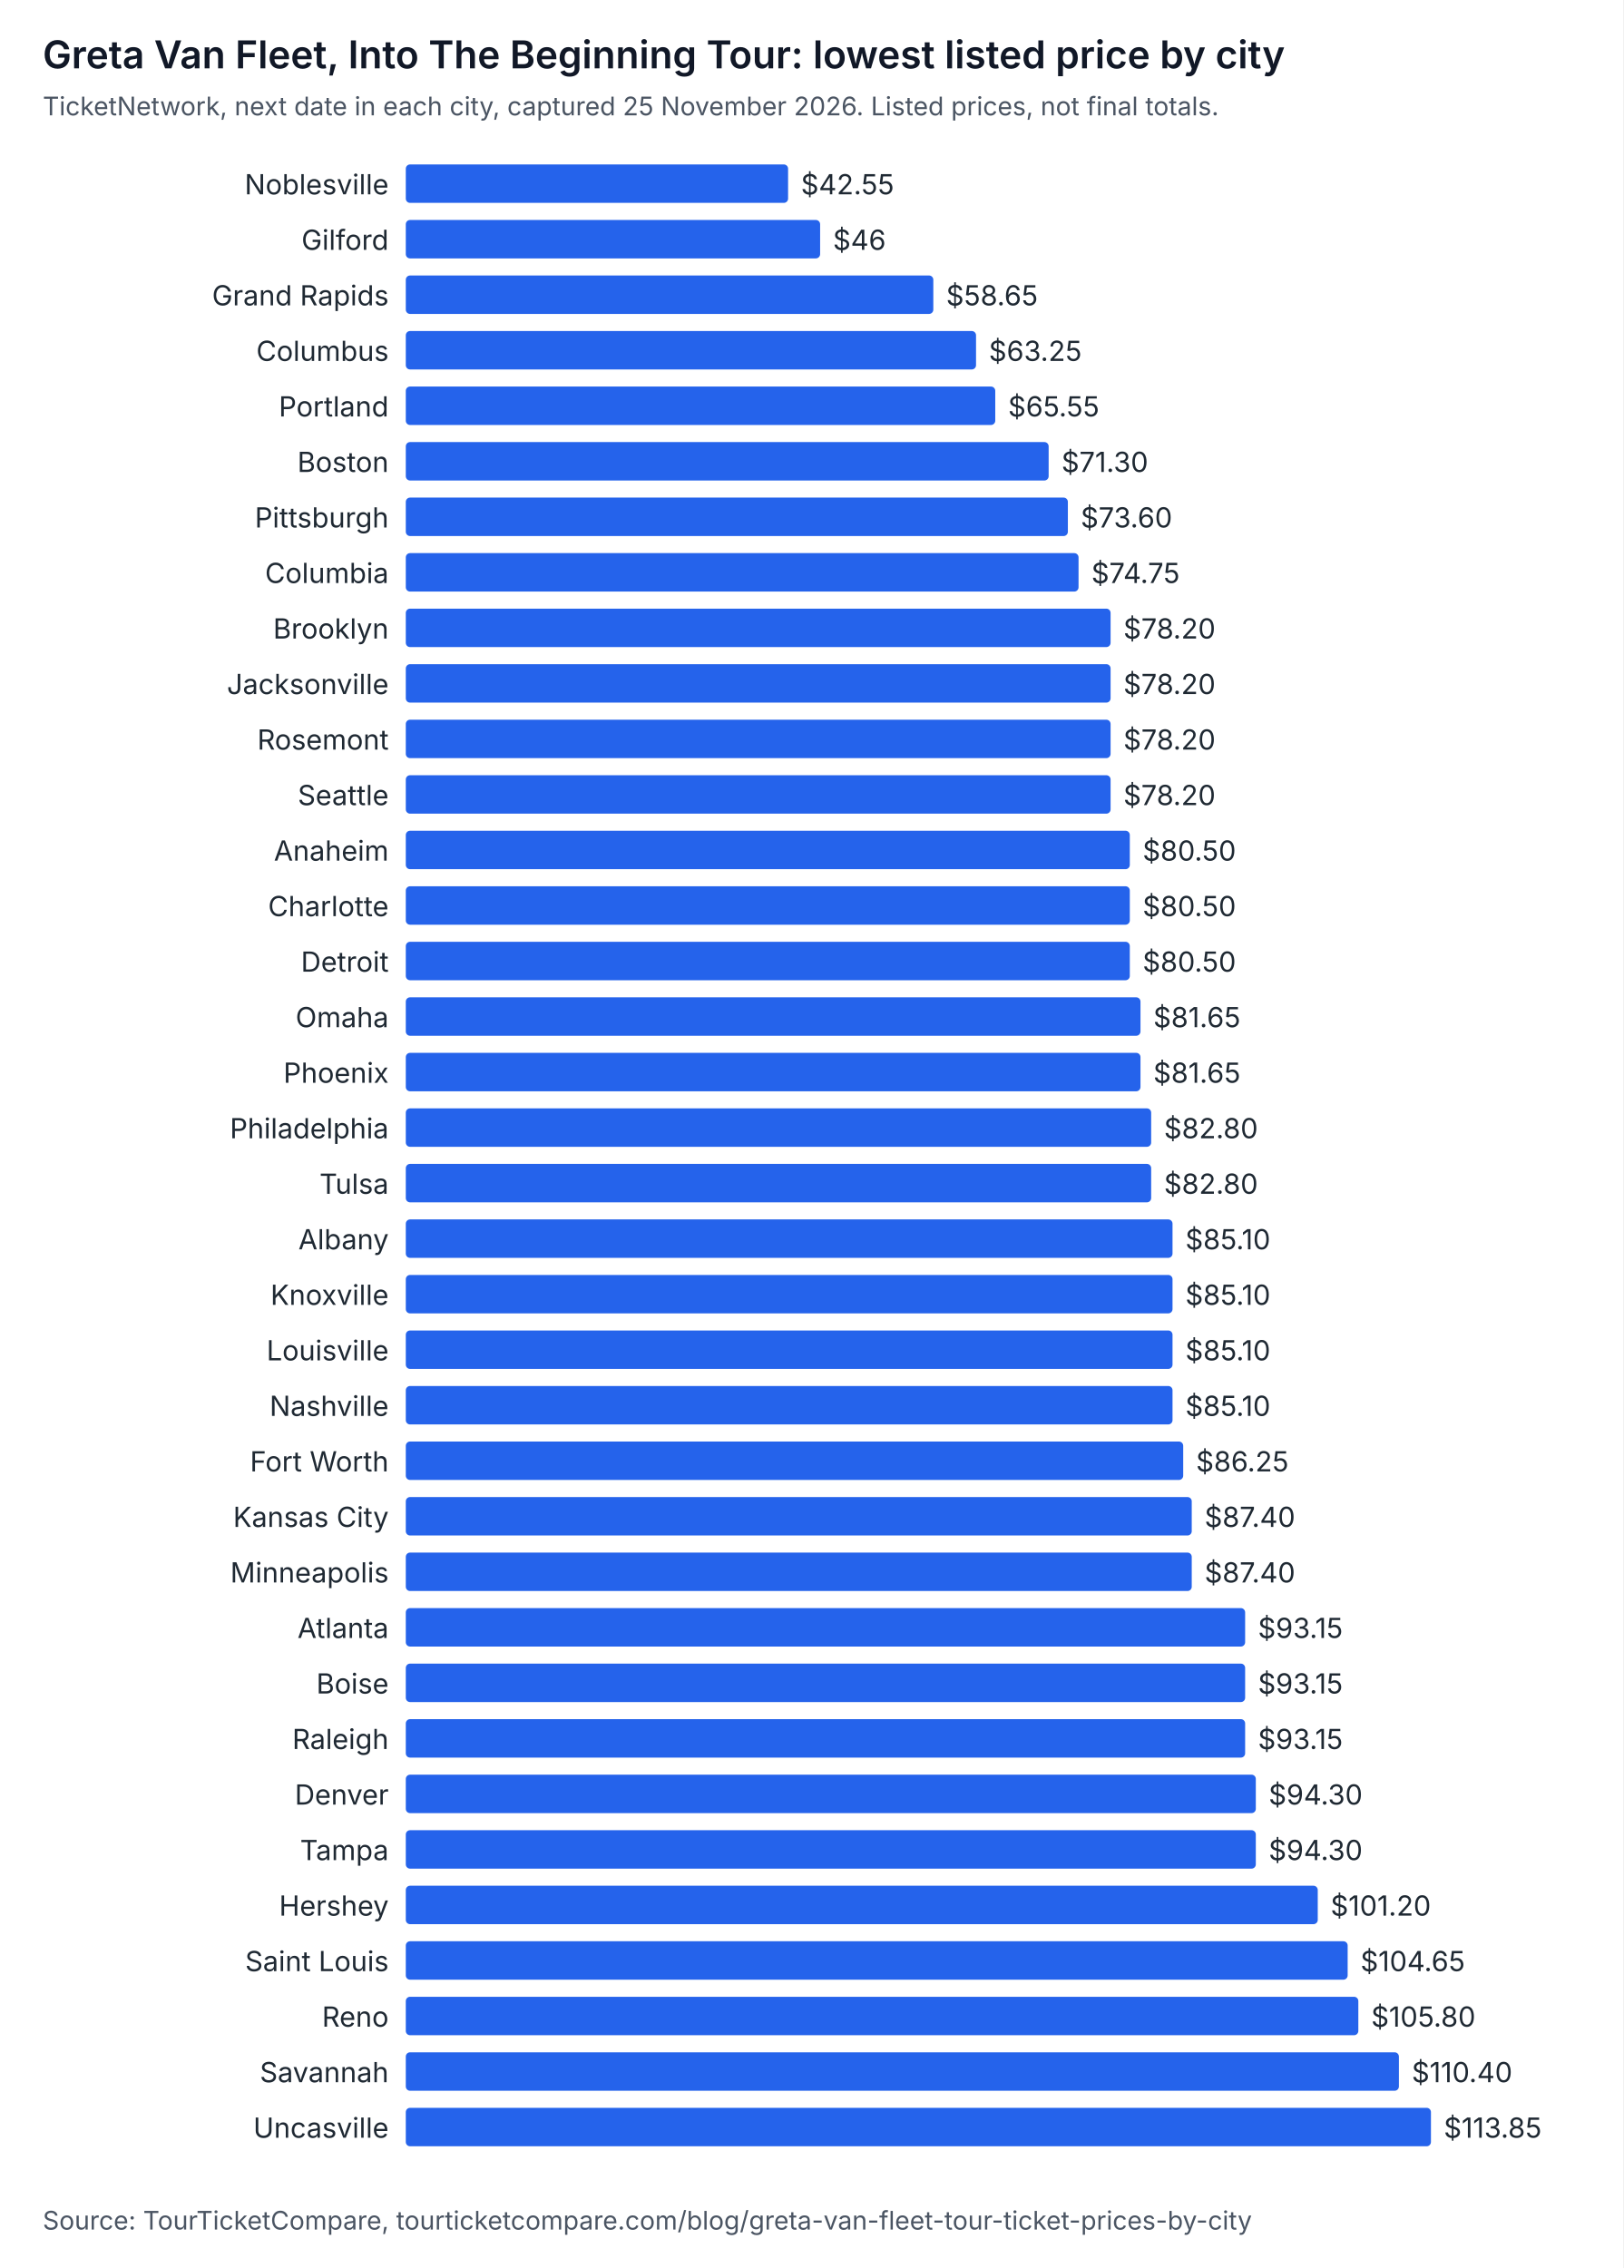
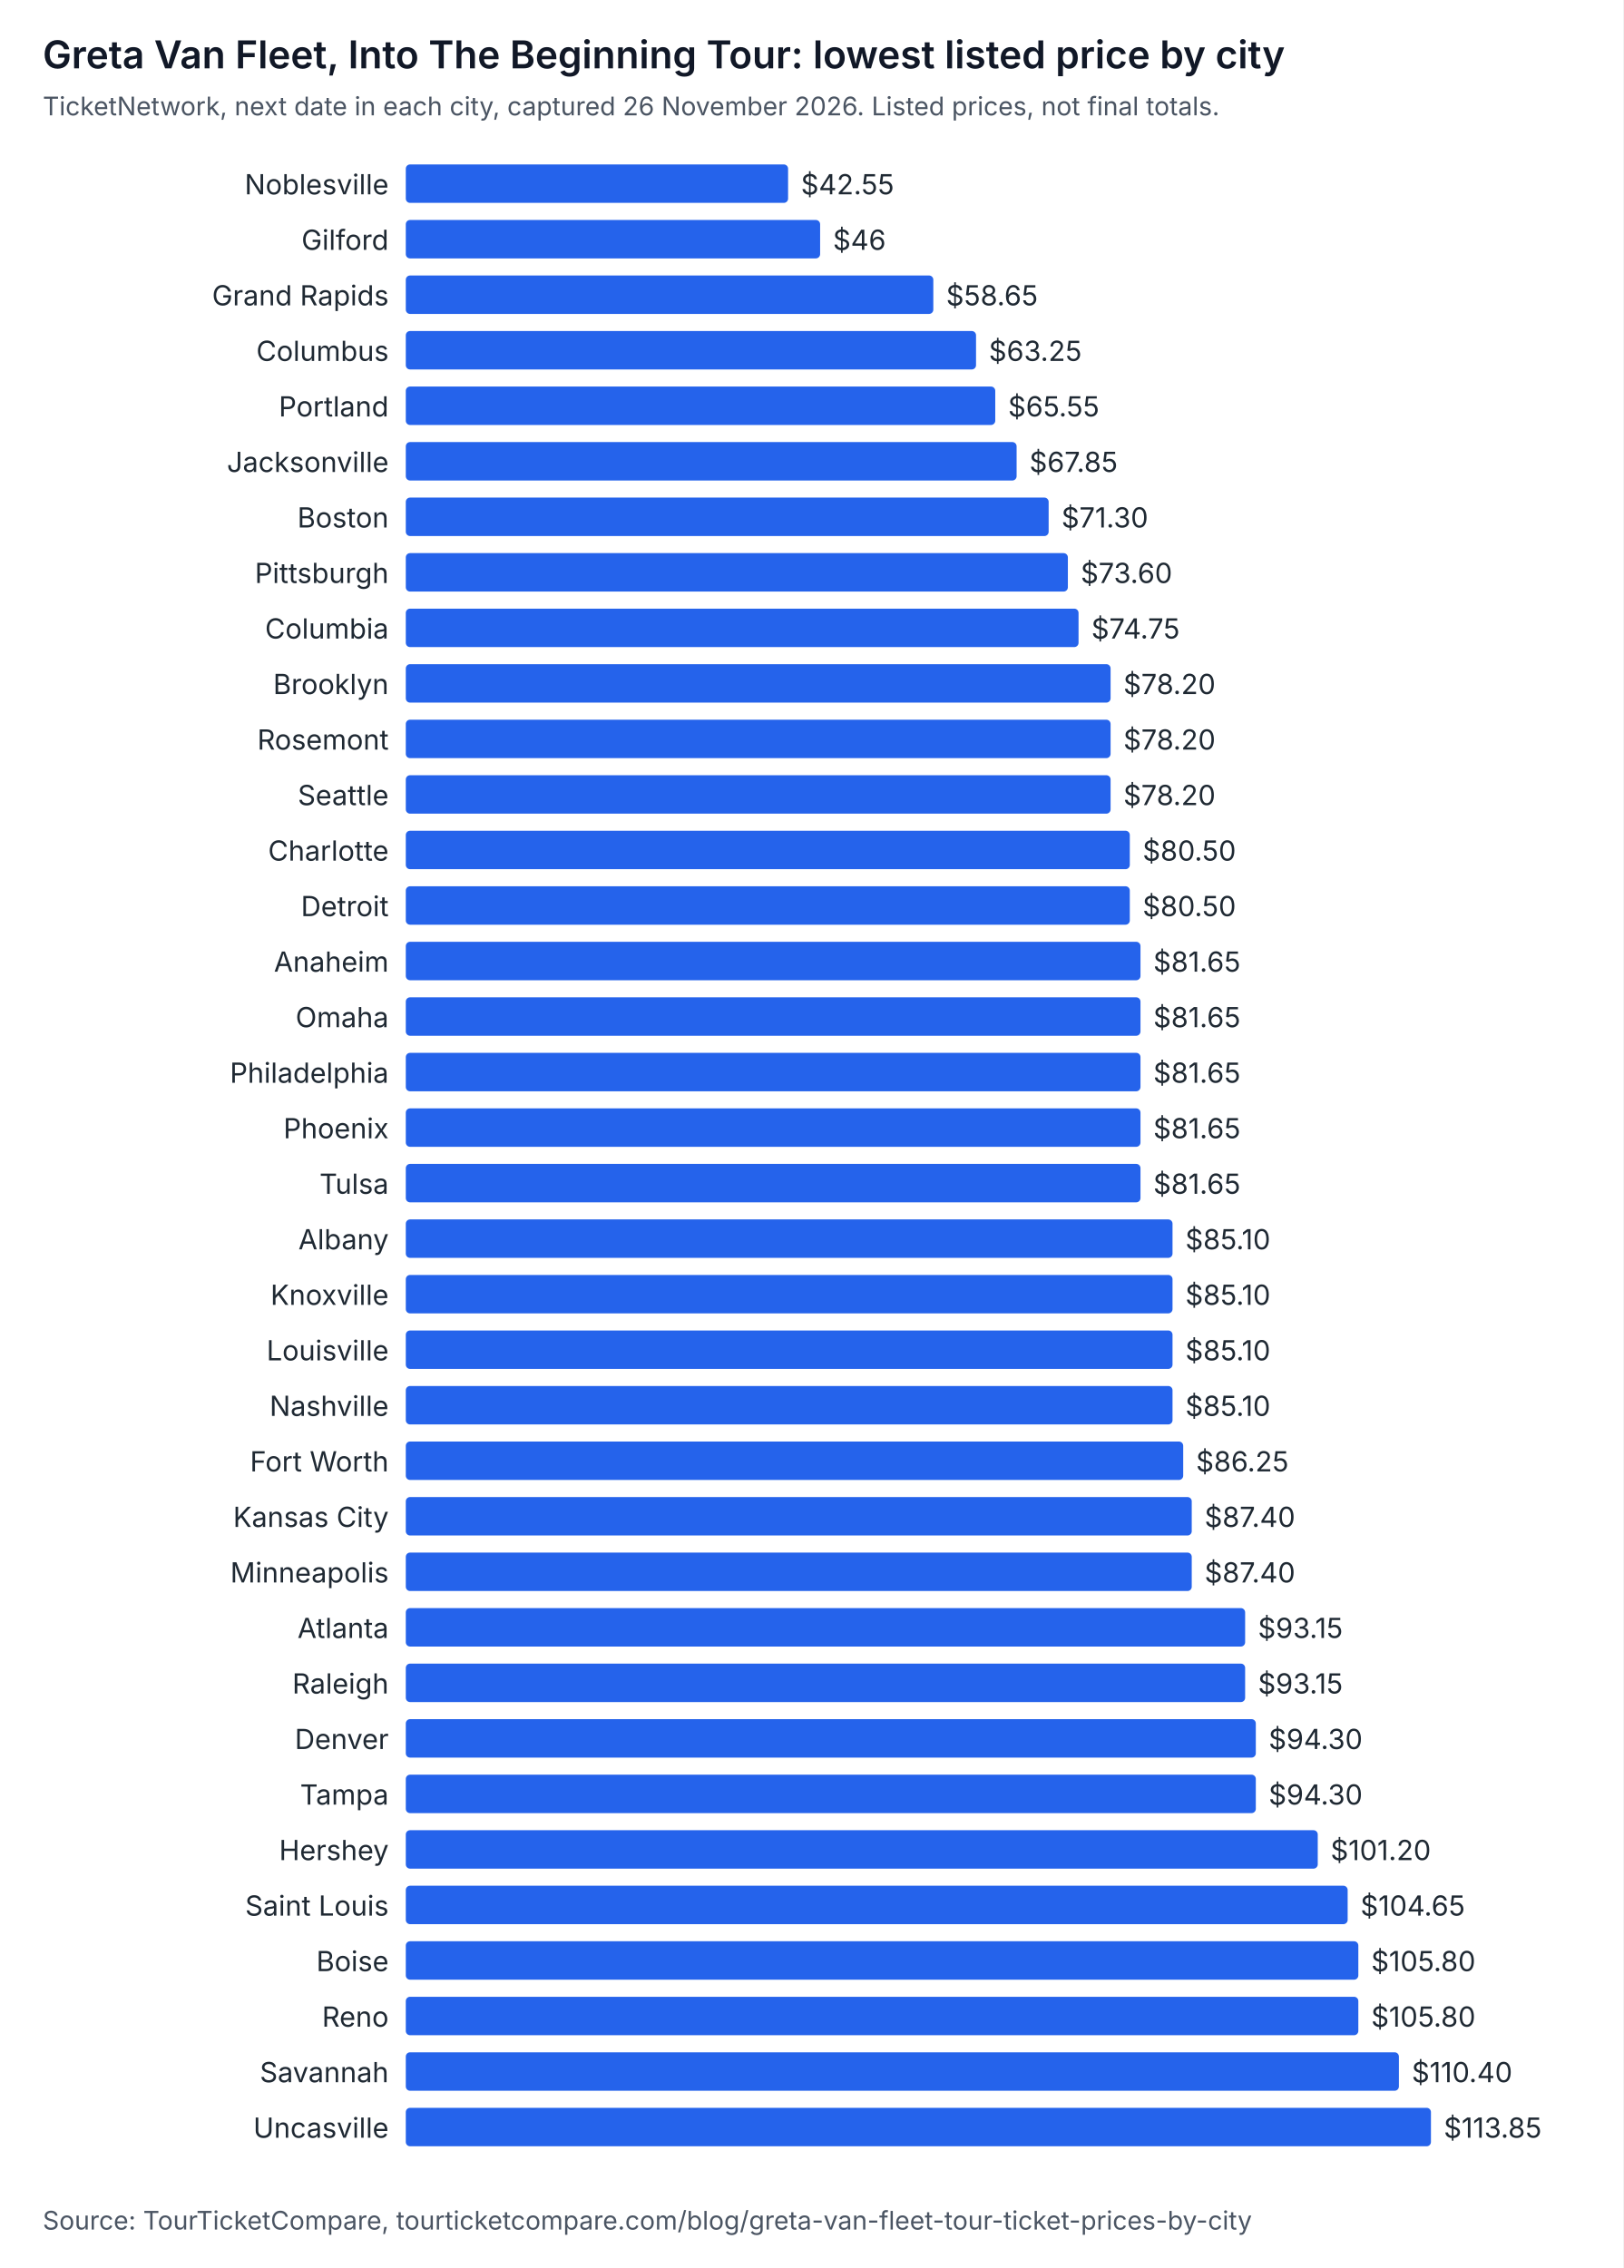
<svg xmlns="http://www.w3.org/2000/svg" width="760" height="1062" viewBox="0 0 760 1062" role="img" aria-labelledby="t d" font-family="system-ui, -apple-system, Segoe UI, sans-serif">
  <rect width="760" height="1062" fill="#ffffff" />
  <text x="20" y="32" font-size="18" font-weight="600" fill="#111827">Greta Van Fleet, Into The Beginning Tour: lowest listed price by city</text>
-   <text x="20" y="54" font-size="12" fill="#4b5563">TicketNetwork, next date in each city, captured 25 November 2026. Listed prices, not final totals.</text>
+   <text x="20" y="54" font-size="12" fill="#4b5563">TicketNetwork, next date in each city, captured 26 November 2026. Listed prices, not final totals.</text>
  <text x="182" y="91" text-anchor="end" font-size="13" fill="#1f2933">Noblesville</text>
  <rect x="190" y="77" width="179" height="18" rx="2" fill="#2563eb" />
  <text x="375" y="91" font-size="13" fill="#1f2933">$42.55</text>
  <text x="182" y="117" text-anchor="end" font-size="13" fill="#1f2933">Gilford</text>
  <rect x="190" y="103" width="194" height="18" rx="2" fill="#2563eb" />
  <text x="390" y="117" font-size="13" fill="#1f2933">$46</text>
  <text x="182" y="143" text-anchor="end" font-size="13" fill="#1f2933">Grand Rapids</text>
  <rect x="190" y="129" width="247" height="18" rx="2" fill="#2563eb" />
  <text x="443" y="143" font-size="13" fill="#1f2933">$58.65</text>
  <text x="182" y="169" text-anchor="end" font-size="13" fill="#1f2933">Columbus</text>
  <rect x="190" y="155" width="267" height="18" rx="2" fill="#2563eb" />
  <text x="463" y="169" font-size="13" fill="#1f2933">$63.25</text>
  <text x="182" y="195" text-anchor="end" font-size="13" fill="#1f2933">Portland</text>
  <rect x="190" y="181" width="276" height="18" rx="2" fill="#2563eb" />
  <text x="472" y="195" font-size="13" fill="#1f2933">$65.55</text>
-   <text x="182" y="221" text-anchor="end" font-size="13" fill="#1f2933">Boston</text>
-   <rect x="190" y="207" width="301" height="18" rx="2" fill="#2563eb" />
-   <text x="497" y="221" font-size="13" fill="#1f2933">$71.30</text>
-   <text x="182" y="247" text-anchor="end" font-size="13" fill="#1f2933">Pittsburgh</text>
-   <rect x="190" y="233" width="310" height="18" rx="2" fill="#2563eb" />
-   <text x="506" y="247" font-size="13" fill="#1f2933">$73.60</text>
-   <text x="182" y="273" text-anchor="end" font-size="13" fill="#1f2933">Columbia</text>
-   <rect x="190" y="259" width="315" height="18" rx="2" fill="#2563eb" />
-   <text x="511" y="273" font-size="13" fill="#1f2933">$74.75</text>
-   <text x="182" y="299" text-anchor="end" font-size="13" fill="#1f2933">Brooklyn</text>
-   <rect x="190" y="285" width="330" height="18" rx="2" fill="#2563eb" />
-   <text x="526" y="299" font-size="13" fill="#1f2933">$78.20</text>
-   <text x="182" y="325" text-anchor="end" font-size="13" fill="#1f2933">Jacksonville</text>
+   <text x="182" y="221" text-anchor="end" font-size="13" fill="#1f2933">Jacksonville</text>
+   <rect x="190" y="207" width="286" height="18" rx="2" fill="#2563eb" />
+   <text x="482" y="221" font-size="13" fill="#1f2933">$67.85</text>
+   <text x="182" y="247" text-anchor="end" font-size="13" fill="#1f2933">Boston</text>
+   <rect x="190" y="233" width="301" height="18" rx="2" fill="#2563eb" />
+   <text x="497" y="247" font-size="13" fill="#1f2933">$71.30</text>
+   <text x="182" y="273" text-anchor="end" font-size="13" fill="#1f2933">Pittsburgh</text>
+   <rect x="190" y="259" width="310" height="18" rx="2" fill="#2563eb" />
+   <text x="506" y="273" font-size="13" fill="#1f2933">$73.60</text>
+   <text x="182" y="299" text-anchor="end" font-size="13" fill="#1f2933">Columbia</text>
+   <rect x="190" y="285" width="315" height="18" rx="2" fill="#2563eb" />
+   <text x="511" y="299" font-size="13" fill="#1f2933">$74.75</text>
+   <text x="182" y="325" text-anchor="end" font-size="13" fill="#1f2933">Brooklyn</text>
  <rect x="190" y="311" width="330" height="18" rx="2" fill="#2563eb" />
  <text x="526" y="325" font-size="13" fill="#1f2933">$78.20</text>
  <text x="182" y="351" text-anchor="end" font-size="13" fill="#1f2933">Rosemont</text>
  <rect x="190" y="337" width="330" height="18" rx="2" fill="#2563eb" />
  <text x="526" y="351" font-size="13" fill="#1f2933">$78.20</text>
  <text x="182" y="377" text-anchor="end" font-size="13" fill="#1f2933">Seattle</text>
  <rect x="190" y="363" width="330" height="18" rx="2" fill="#2563eb" />
  <text x="526" y="377" font-size="13" fill="#1f2933">$78.20</text>
-   <text x="182" y="403" text-anchor="end" font-size="13" fill="#1f2933">Anaheim</text>
+   <text x="182" y="403" text-anchor="end" font-size="13" fill="#1f2933">Charlotte</text>
  <rect x="190" y="389" width="339" height="18" rx="2" fill="#2563eb" />
  <text x="535" y="403" font-size="13" fill="#1f2933">$80.50</text>
-   <text x="182" y="429" text-anchor="end" font-size="13" fill="#1f2933">Charlotte</text>
+   <text x="182" y="429" text-anchor="end" font-size="13" fill="#1f2933">Detroit</text>
  <rect x="190" y="415" width="339" height="18" rx="2" fill="#2563eb" />
  <text x="535" y="429" font-size="13" fill="#1f2933">$80.50</text>
-   <text x="182" y="455" text-anchor="end" font-size="13" fill="#1f2933">Detroit</text>
-   <rect x="190" y="441" width="339" height="18" rx="2" fill="#2563eb" />
-   <text x="535" y="455" font-size="13" fill="#1f2933">$80.50</text>
+   <text x="182" y="455" text-anchor="end" font-size="13" fill="#1f2933">Anaheim</text>
+   <rect x="190" y="441" width="344" height="18" rx="2" fill="#2563eb" />
+   <text x="540" y="455" font-size="13" fill="#1f2933">$81.65</text>
  <text x="182" y="481" text-anchor="end" font-size="13" fill="#1f2933">Omaha</text>
  <rect x="190" y="467" width="344" height="18" rx="2" fill="#2563eb" />
  <text x="540" y="481" font-size="13" fill="#1f2933">$81.65</text>
-   <text x="182" y="507" text-anchor="end" font-size="13" fill="#1f2933">Phoenix</text>
+   <text x="182" y="507" text-anchor="end" font-size="13" fill="#1f2933">Philadelphia</text>
  <rect x="190" y="493" width="344" height="18" rx="2" fill="#2563eb" />
  <text x="540" y="507" font-size="13" fill="#1f2933">$81.65</text>
-   <text x="182" y="533" text-anchor="end" font-size="13" fill="#1f2933">Philadelphia</text>
-   <rect x="190" y="519" width="349" height="18" rx="2" fill="#2563eb" />
-   <text x="545" y="533" font-size="13" fill="#1f2933">$82.80</text>
+   <text x="182" y="533" text-anchor="end" font-size="13" fill="#1f2933">Phoenix</text>
+   <rect x="190" y="519" width="344" height="18" rx="2" fill="#2563eb" />
+   <text x="540" y="533" font-size="13" fill="#1f2933">$81.65</text>
  <text x="182" y="559" text-anchor="end" font-size="13" fill="#1f2933">Tulsa</text>
-   <rect x="190" y="545" width="349" height="18" rx="2" fill="#2563eb" />
-   <text x="545" y="559" font-size="13" fill="#1f2933">$82.80</text>
+   <rect x="190" y="545" width="344" height="18" rx="2" fill="#2563eb" />
+   <text x="540" y="559" font-size="13" fill="#1f2933">$81.65</text>
  <text x="182" y="585" text-anchor="end" font-size="13" fill="#1f2933">Albany</text>
  <rect x="190" y="571" width="359" height="18" rx="2" fill="#2563eb" />
  <text x="555" y="585" font-size="13" fill="#1f2933">$85.10</text>
  <text x="182" y="611" text-anchor="end" font-size="13" fill="#1f2933">Knoxville</text>
  <rect x="190" y="597" width="359" height="18" rx="2" fill="#2563eb" />
  <text x="555" y="611" font-size="13" fill="#1f2933">$85.10</text>
  <text x="182" y="637" text-anchor="end" font-size="13" fill="#1f2933">Louisville</text>
  <rect x="190" y="623" width="359" height="18" rx="2" fill="#2563eb" />
  <text x="555" y="637" font-size="13" fill="#1f2933">$85.10</text>
  <text x="182" y="663" text-anchor="end" font-size="13" fill="#1f2933">Nashville</text>
  <rect x="190" y="649" width="359" height="18" rx="2" fill="#2563eb" />
  <text x="555" y="663" font-size="13" fill="#1f2933">$85.10</text>
  <text x="182" y="689" text-anchor="end" font-size="13" fill="#1f2933">Fort Worth</text>
  <rect x="190" y="675" width="364" height="18" rx="2" fill="#2563eb" />
  <text x="560" y="689" font-size="13" fill="#1f2933">$86.25</text>
  <text x="182" y="715" text-anchor="end" font-size="13" fill="#1f2933">Kansas City</text>
  <rect x="190" y="701" width="368" height="18" rx="2" fill="#2563eb" />
  <text x="564" y="715" font-size="13" fill="#1f2933">$87.40</text>
  <text x="182" y="741" text-anchor="end" font-size="13" fill="#1f2933">Minneapolis</text>
  <rect x="190" y="727" width="368" height="18" rx="2" fill="#2563eb" />
  <text x="564" y="741" font-size="13" fill="#1f2933">$87.40</text>
  <text x="182" y="767" text-anchor="end" font-size="13" fill="#1f2933">Atlanta</text>
  <rect x="190" y="753" width="393" height="18" rx="2" fill="#2563eb" />
  <text x="589" y="767" font-size="13" fill="#1f2933">$93.15</text>
-   <text x="182" y="793" text-anchor="end" font-size="13" fill="#1f2933">Boise</text>
+   <text x="182" y="793" text-anchor="end" font-size="13" fill="#1f2933">Raleigh</text>
  <rect x="190" y="779" width="393" height="18" rx="2" fill="#2563eb" />
  <text x="589" y="793" font-size="13" fill="#1f2933">$93.15</text>
-   <text x="182" y="819" text-anchor="end" font-size="13" fill="#1f2933">Raleigh</text>
-   <rect x="190" y="805" width="393" height="18" rx="2" fill="#2563eb" />
-   <text x="589" y="819" font-size="13" fill="#1f2933">$93.15</text>
-   <text x="182" y="845" text-anchor="end" font-size="13" fill="#1f2933">Denver</text>
+   <text x="182" y="819" text-anchor="end" font-size="13" fill="#1f2933">Denver</text>
+   <rect x="190" y="805" width="398" height="18" rx="2" fill="#2563eb" />
+   <text x="594" y="819" font-size="13" fill="#1f2933">$94.30</text>
+   <text x="182" y="845" text-anchor="end" font-size="13" fill="#1f2933">Tampa</text>
  <rect x="190" y="831" width="398" height="18" rx="2" fill="#2563eb" />
  <text x="594" y="845" font-size="13" fill="#1f2933">$94.30</text>
-   <text x="182" y="871" text-anchor="end" font-size="13" fill="#1f2933">Tampa</text>
-   <rect x="190" y="857" width="398" height="18" rx="2" fill="#2563eb" />
-   <text x="594" y="871" font-size="13" fill="#1f2933">$94.30</text>
-   <text x="182" y="897" text-anchor="end" font-size="13" fill="#1f2933">Hershey</text>
-   <rect x="190" y="883" width="427" height="18" rx="2" fill="#2563eb" />
-   <text x="623" y="897" font-size="13" fill="#1f2933">$101.20</text>
-   <text x="182" y="923" text-anchor="end" font-size="13" fill="#1f2933">Saint Louis</text>
-   <rect x="190" y="909" width="441" height="18" rx="2" fill="#2563eb" />
-   <text x="637" y="923" font-size="13" fill="#1f2933">$104.65</text>
+   <text x="182" y="871" text-anchor="end" font-size="13" fill="#1f2933">Hershey</text>
+   <rect x="190" y="857" width="427" height="18" rx="2" fill="#2563eb" />
+   <text x="623" y="871" font-size="13" fill="#1f2933">$101.20</text>
+   <text x="182" y="897" text-anchor="end" font-size="13" fill="#1f2933">Saint Louis</text>
+   <rect x="190" y="883" width="441" height="18" rx="2" fill="#2563eb" />
+   <text x="637" y="897" font-size="13" fill="#1f2933">$104.65</text>
+   <text x="182" y="923" text-anchor="end" font-size="13" fill="#1f2933">Boise</text>
+   <rect x="190" y="909" width="446" height="18" rx="2" fill="#2563eb" />
+   <text x="642" y="923" font-size="13" fill="#1f2933">$105.80</text>
  <text x="182" y="949" text-anchor="end" font-size="13" fill="#1f2933">Reno</text>
  <rect x="190" y="935" width="446" height="18" rx="2" fill="#2563eb" />
  <text x="642" y="949" font-size="13" fill="#1f2933">$105.80</text>
  <text x="182" y="975" text-anchor="end" font-size="13" fill="#1f2933">Savannah</text>
  <rect x="190" y="961" width="465" height="18" rx="2" fill="#2563eb" />
  <text x="661" y="975" font-size="13" fill="#1f2933">$110.40</text>
  <text x="182" y="1001" text-anchor="end" font-size="13" fill="#1f2933">Uncasville</text>
  <rect x="190" y="987" width="480" height="18" rx="2" fill="#2563eb" />
  <text x="676" y="1001" font-size="13" fill="#1f2933">$113.85</text>
  <text x="20" y="1044" font-size="12" fill="#4b5563">Source: TourTicketCompare, tourticketcompare.com/blog/greta-van-fleet-tour-ticket-prices-by-city</text>
</svg>
